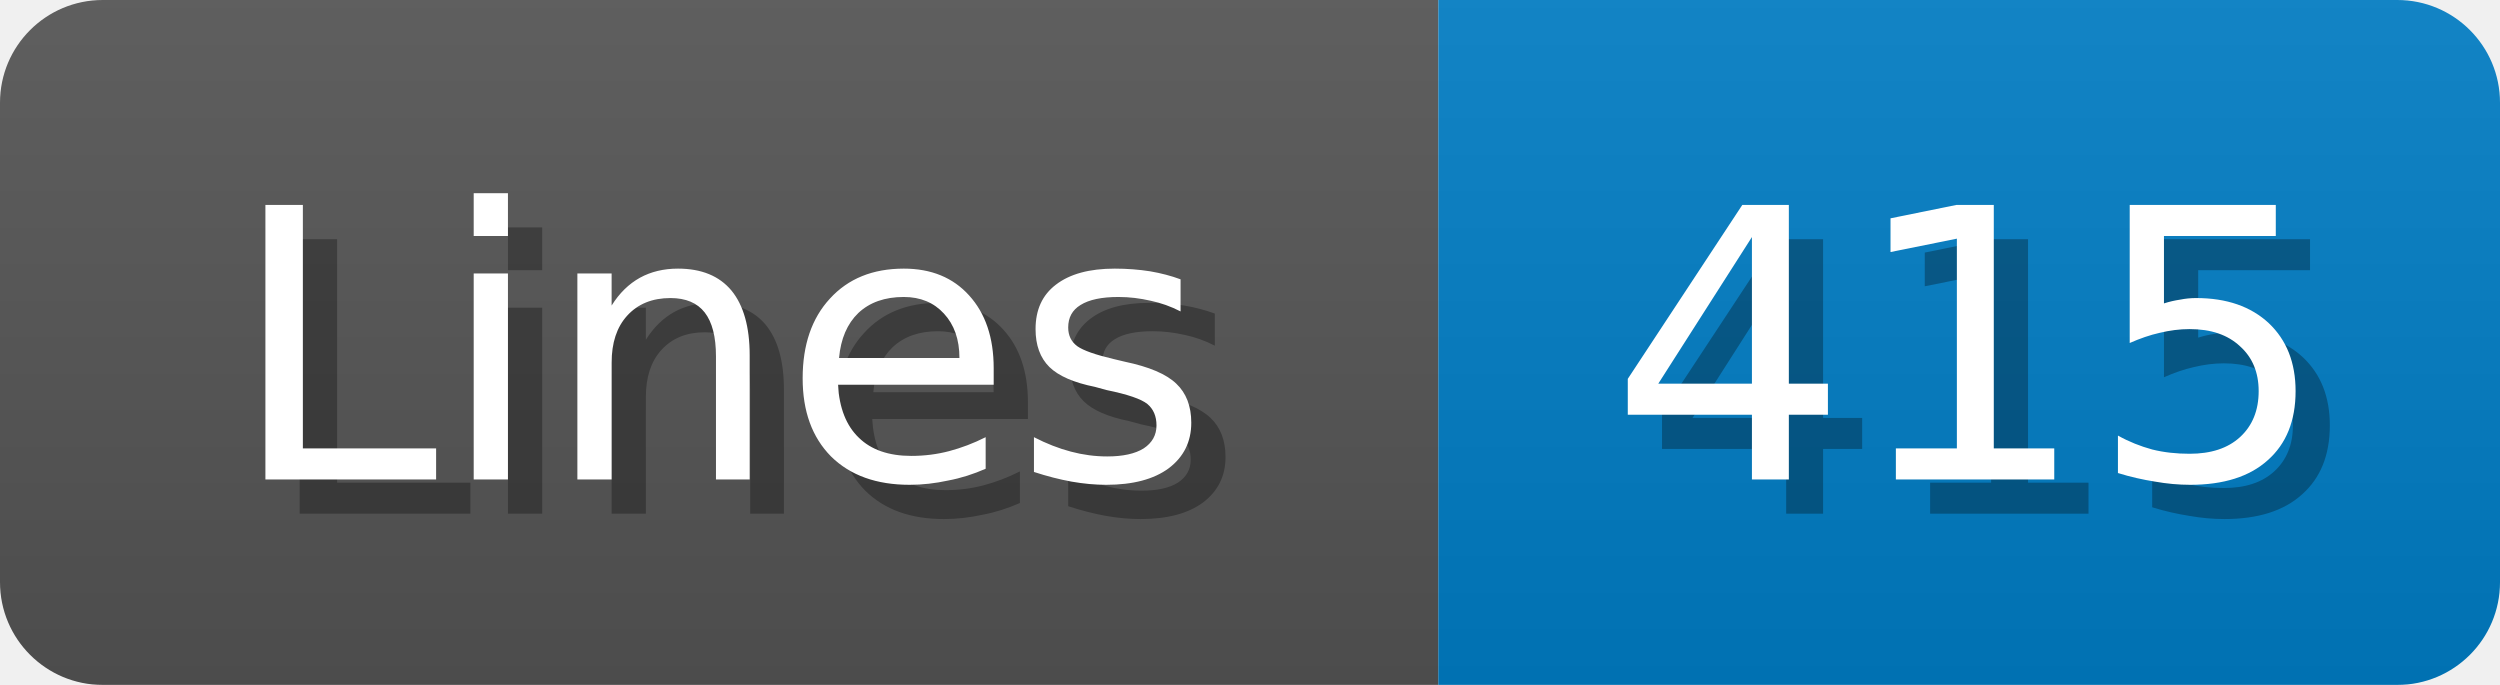
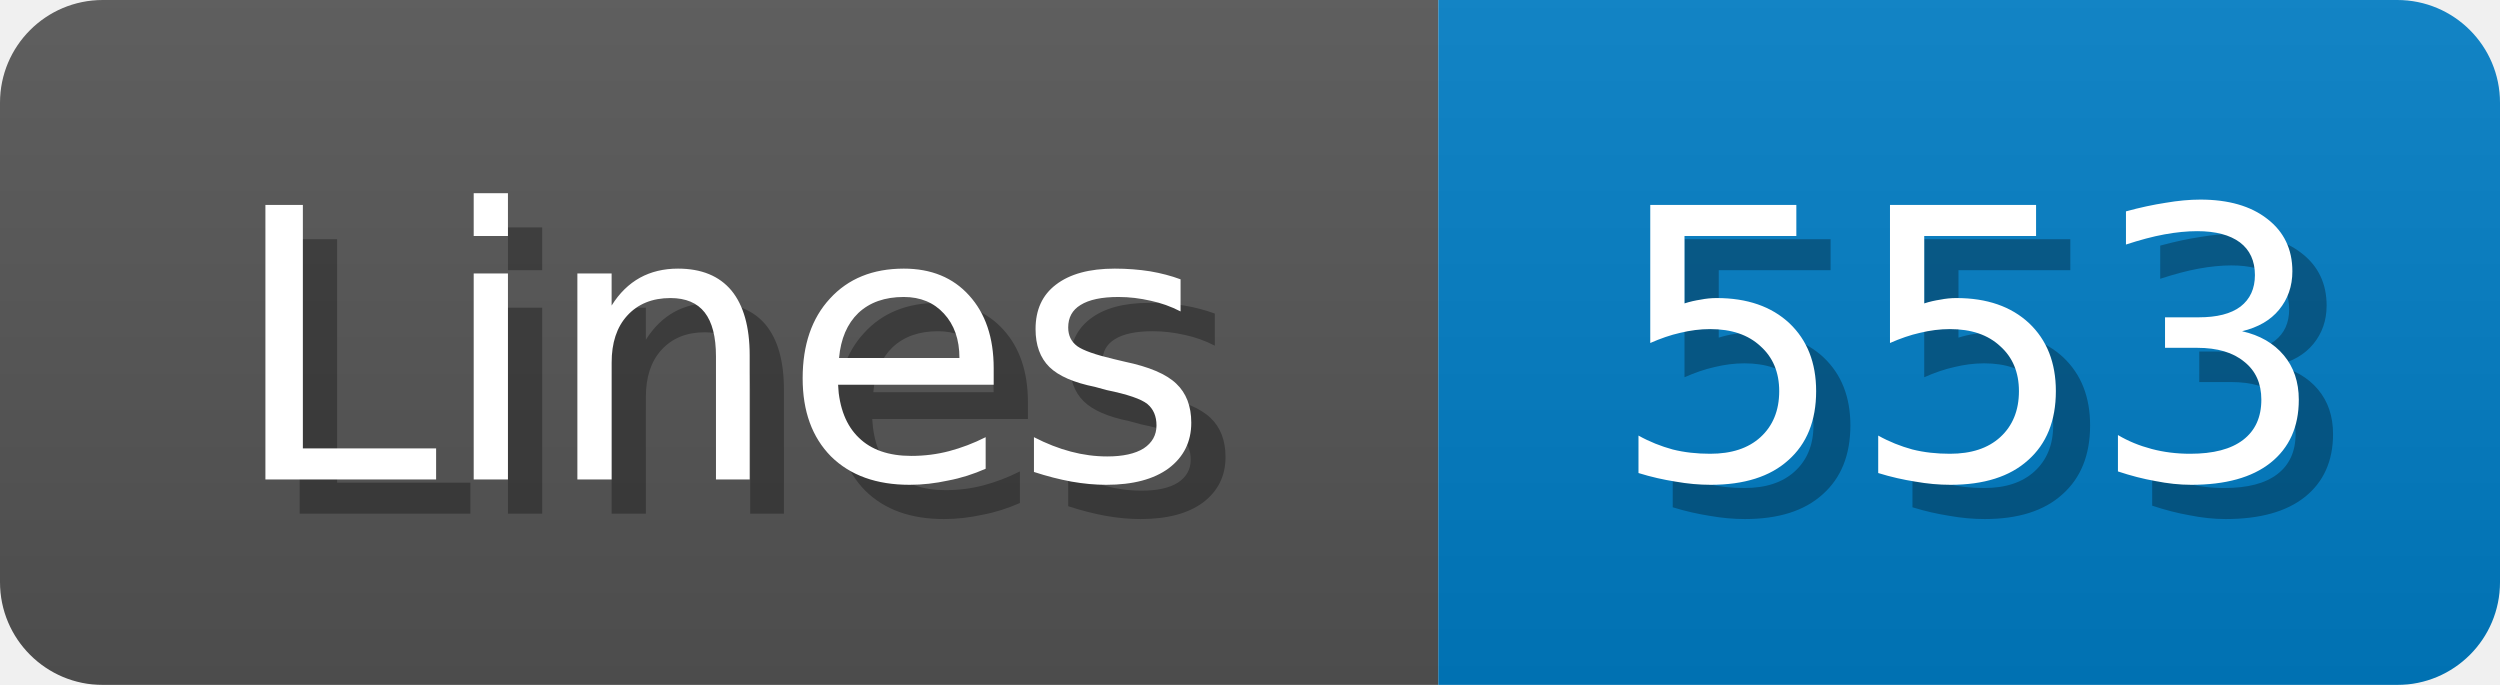
<svg xmlns="http://www.w3.org/2000/svg" width="73" height="20">
  <linearGradient id="b" x2="0" y2="100%">
    <stop offset="0" stop-color="#bbb" stop-opacity=".1" />
    <stop offset="1" stop-opacity=".1" />
  </linearGradient>
  <mask id="anybadge_1">
    <rect width="73" height="20" rx="3" fill="#fff" />
  </mask>
  <g mask="url(#anybadge_1)">
    <path fill="#555" d="M0 0h42v20H0z" />
    <path fill="#007ec6" d="M42 0h31v20H42z" />
    <path fill="url(#b)" d="M0 0h73v20H0z" />
  </g>
  <g fill="#fff" text-anchor="middle" font-family="DejaVu Sans,Verdana,Geneva,sans-serif" font-size="11">
    <text x="22.0" y="15" fill="#010101" fill-opacity=".3">Lines</text>
    <text x="21.0" y="14">Lines</text>
  </g>
  <g fill="#fff" text-anchor="middle" font-family="DejaVu Sans,Verdana,Geneva,sans-serif" font-size="11">
-     <text x="58.5" y="15" fill="#010101" fill-opacity=".3">415</text>
-     <text x="57.5" y="14">415</text>
+     <text x="58.5" y="15" fill="#010101" fill-opacity=".3">553</text>
+     <text x="57.5" y="14">553</text>
  </g>
</svg>
